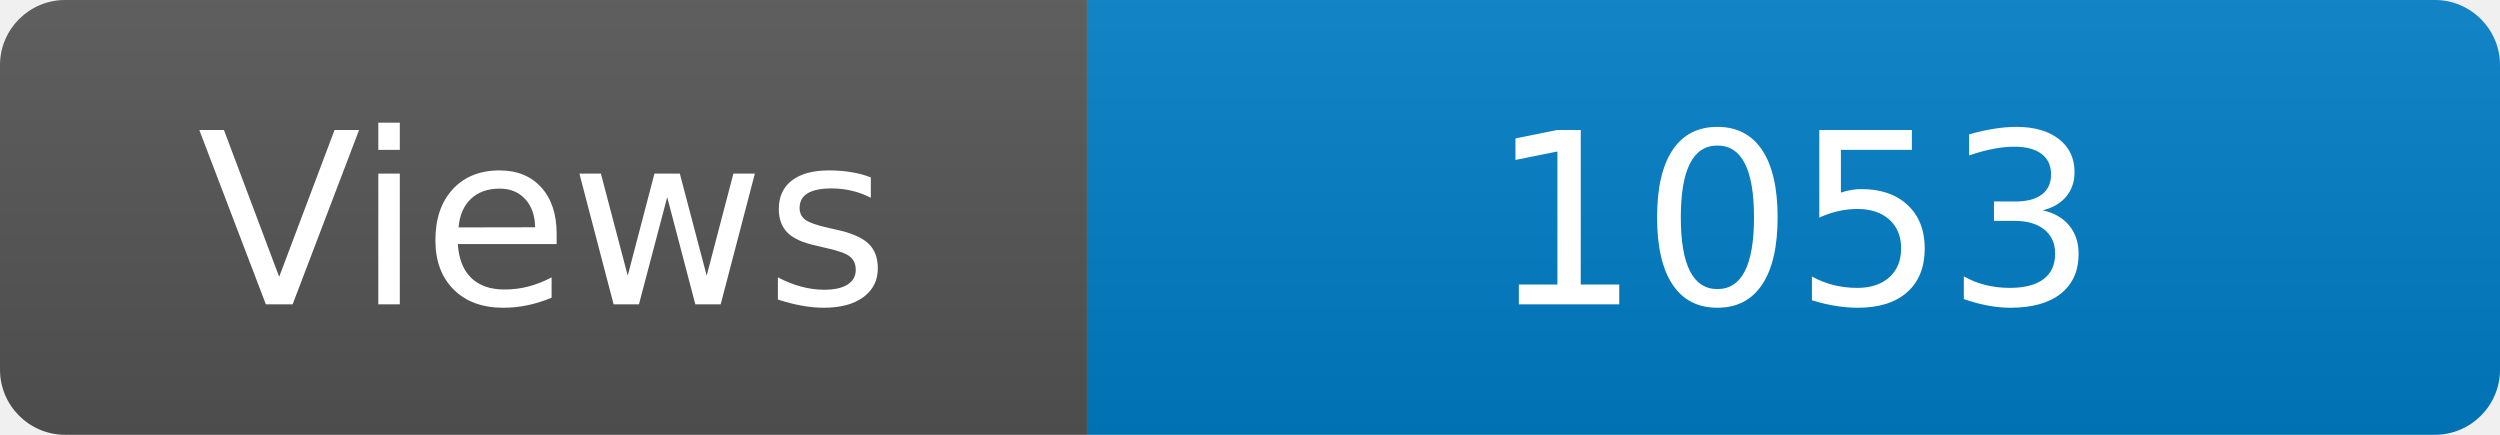
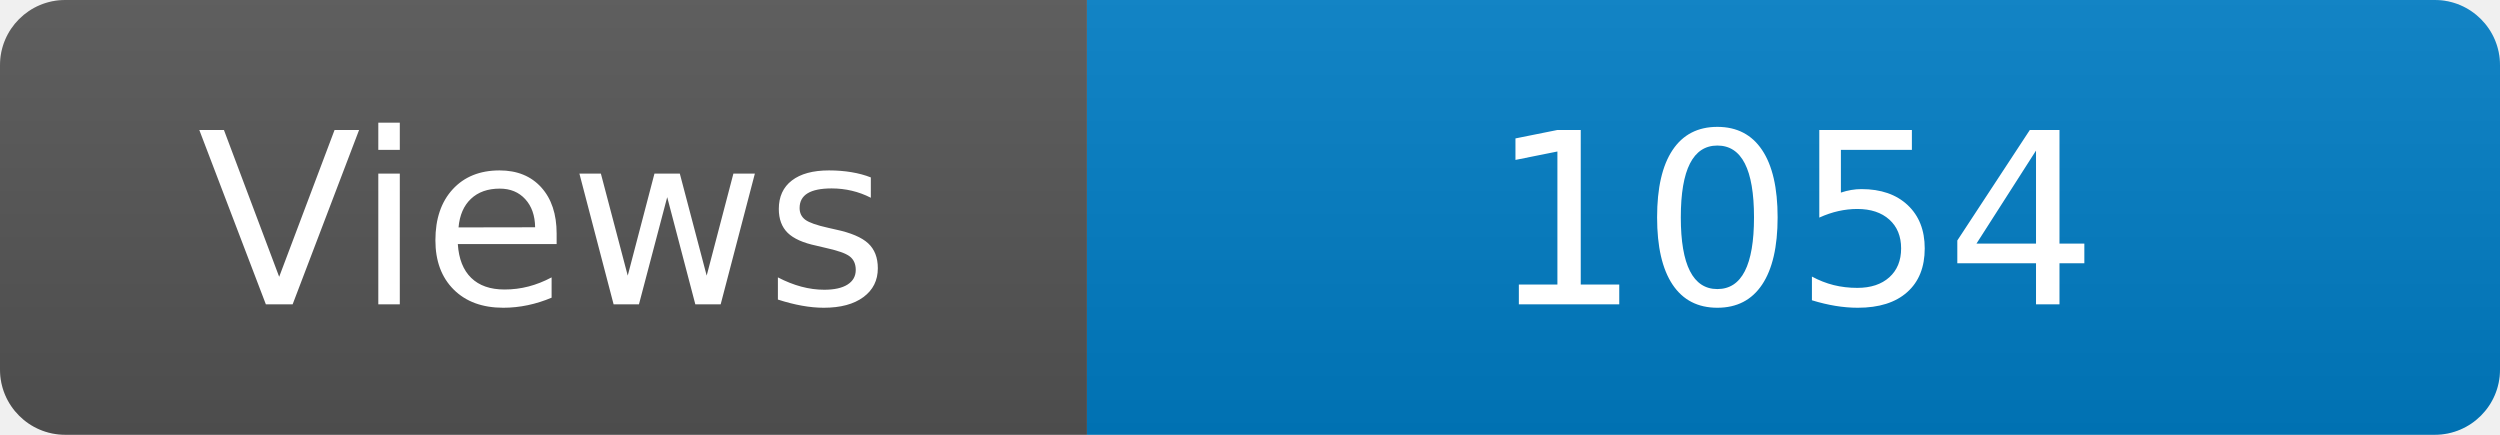
<svg xmlns="http://www.w3.org/2000/svg" width="115" height="20" role="img" aria-label="Maintained?: yes">
  <linearGradient id="s" x2="0" y2="100%">
    <stop offset="0" stop-color="#bbb" stop-opacity=".1" />
    <stop offset="1" stop-opacity=".1" />
  </linearGradient>
  <clipPath id="r">
    <rect width="115" height="20" rx="3" fill="#fff" />
  </clipPath>
  <g clip-path="url(#r)">
    <rect width="50" height="20" fill="#555" />
    <rect x="50" width="160" height="20" fill="#007ec6" />
    <rect width="115" height="20" fill="url(#s)" />
  </g>
  <g fill="#fff" text-anchor="middle" font-family="Verdana,Geneva,DejaVu Sans,sans-serif" font-size="110">
    <text x="250" y="140" transform="scale(.1)" fill="#fff">Views</text>
-     <text x="825" y="140" transform="scale(.1)" fill="#fff">1053</text>
+     <text x="825" y="140" transform="scale(.1)" fill="#fff">1054</text>
  </g>
</svg>
